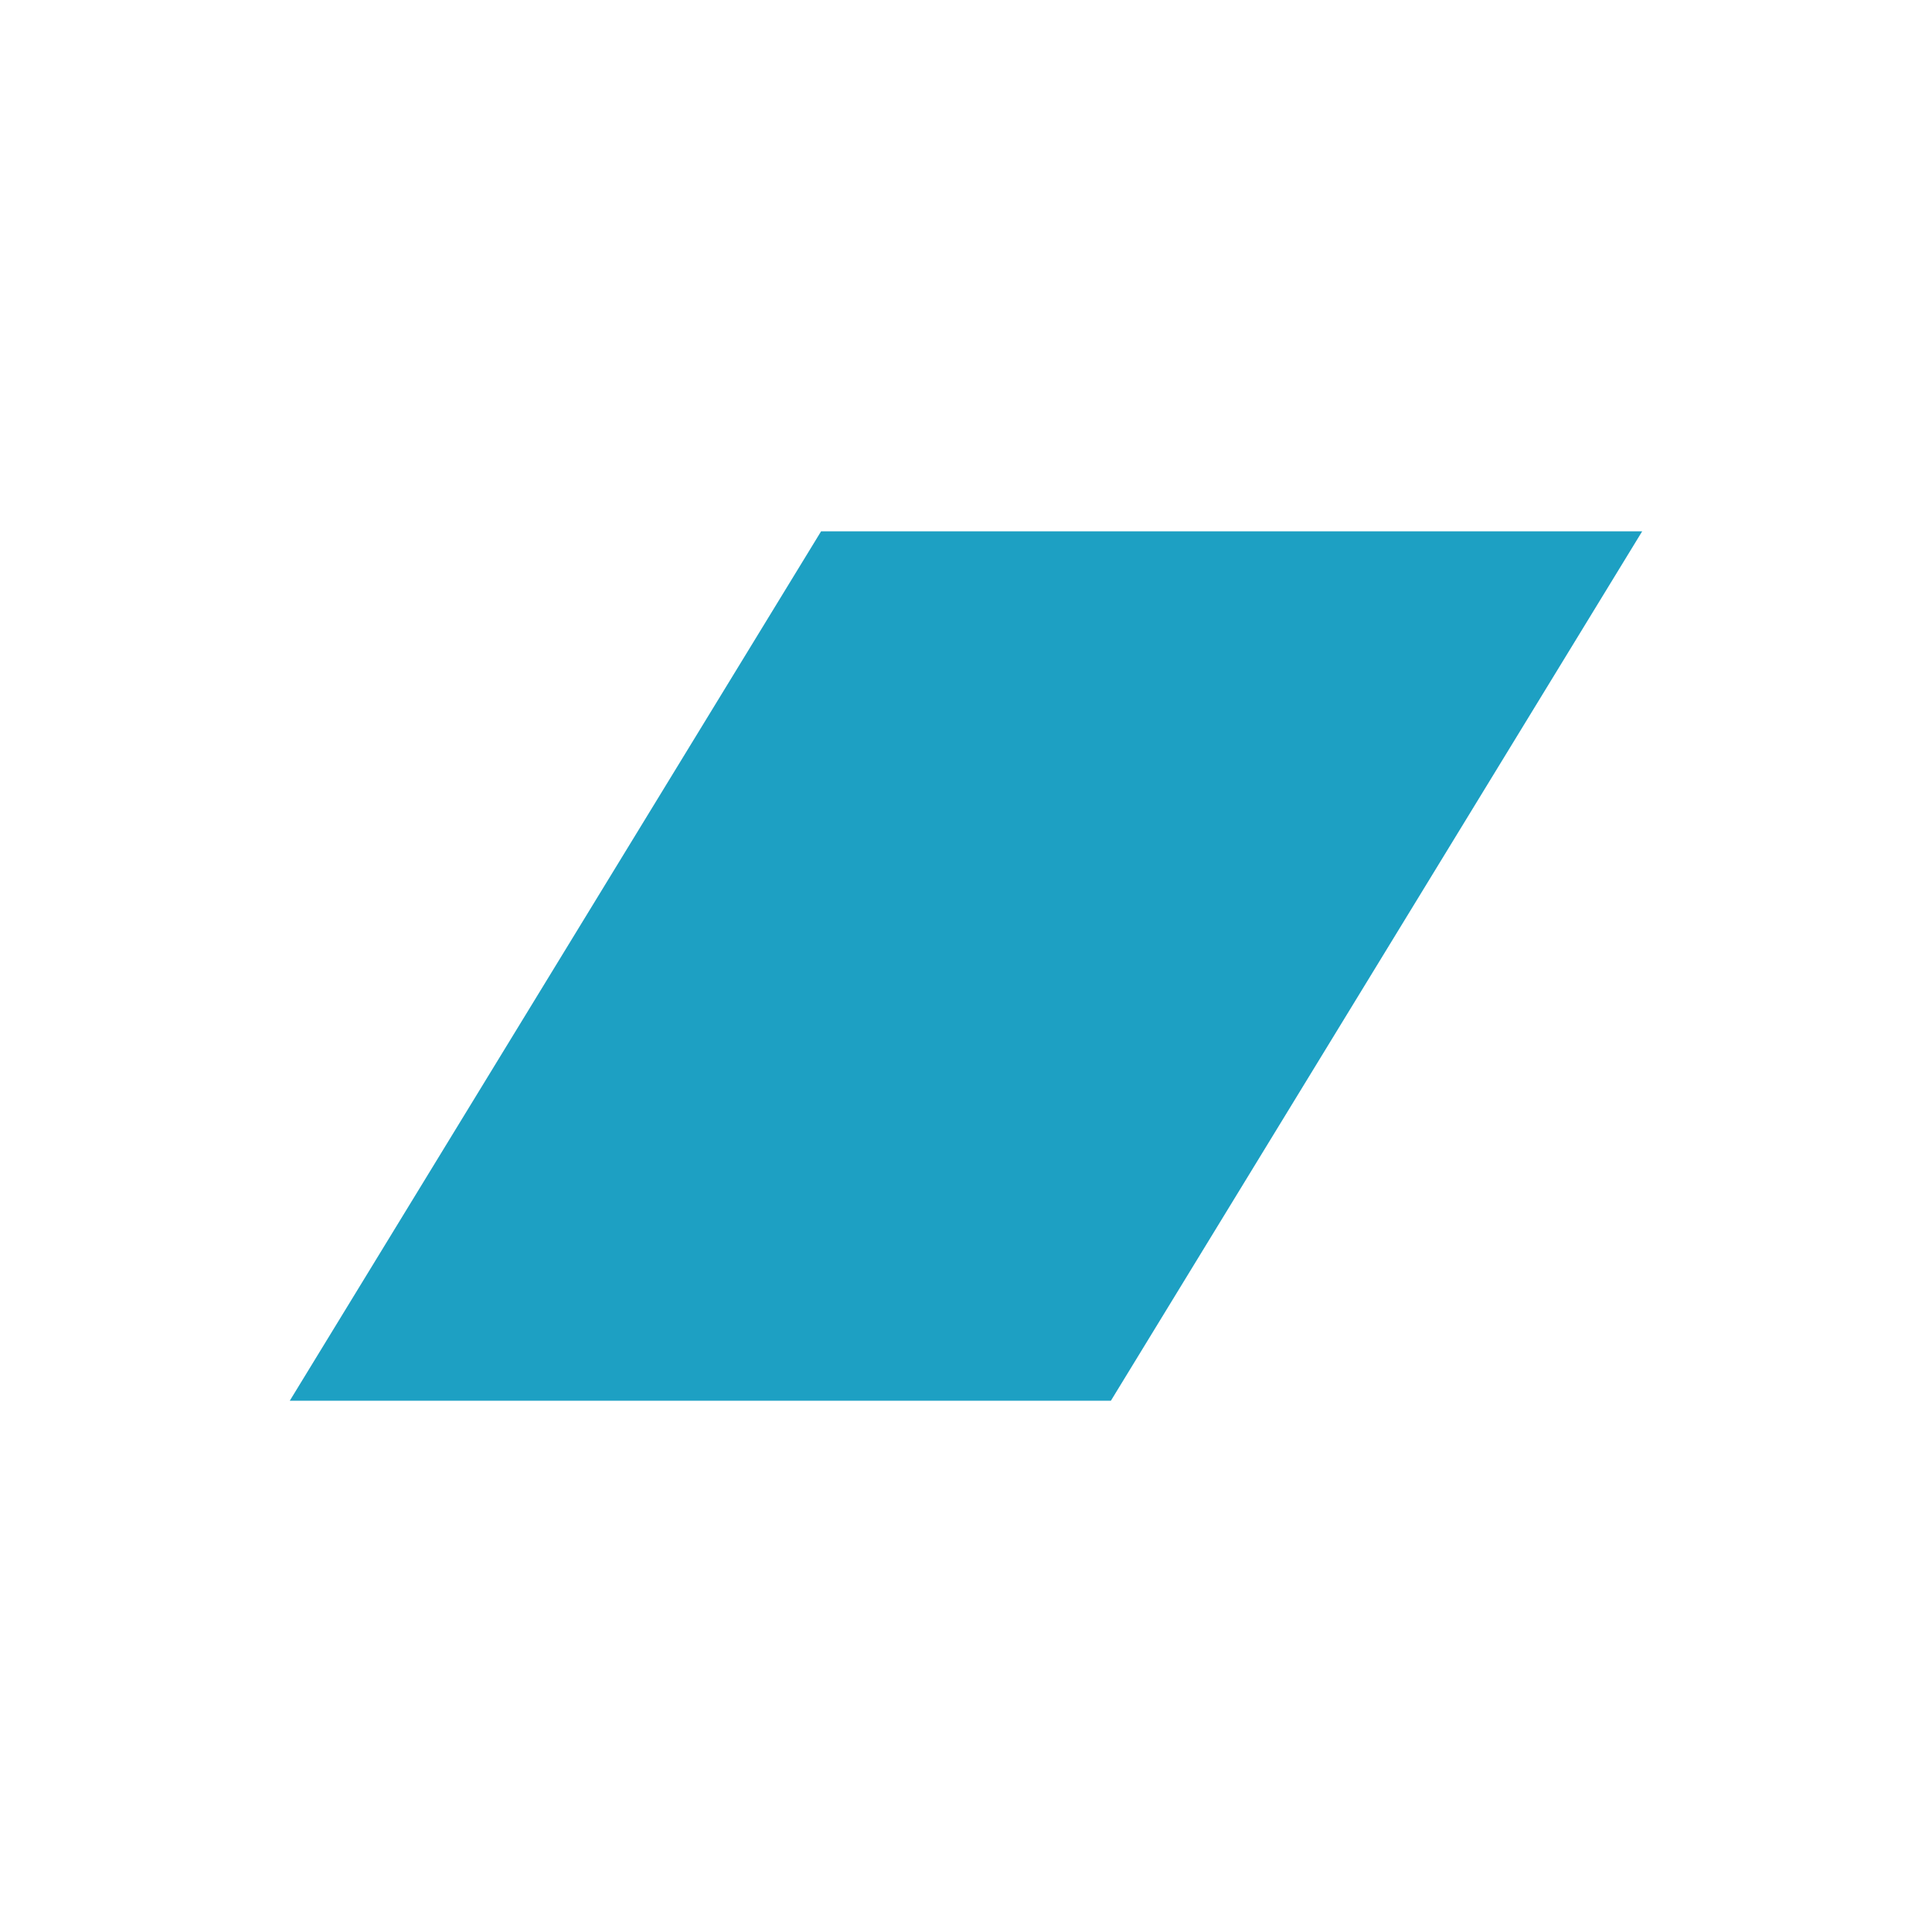
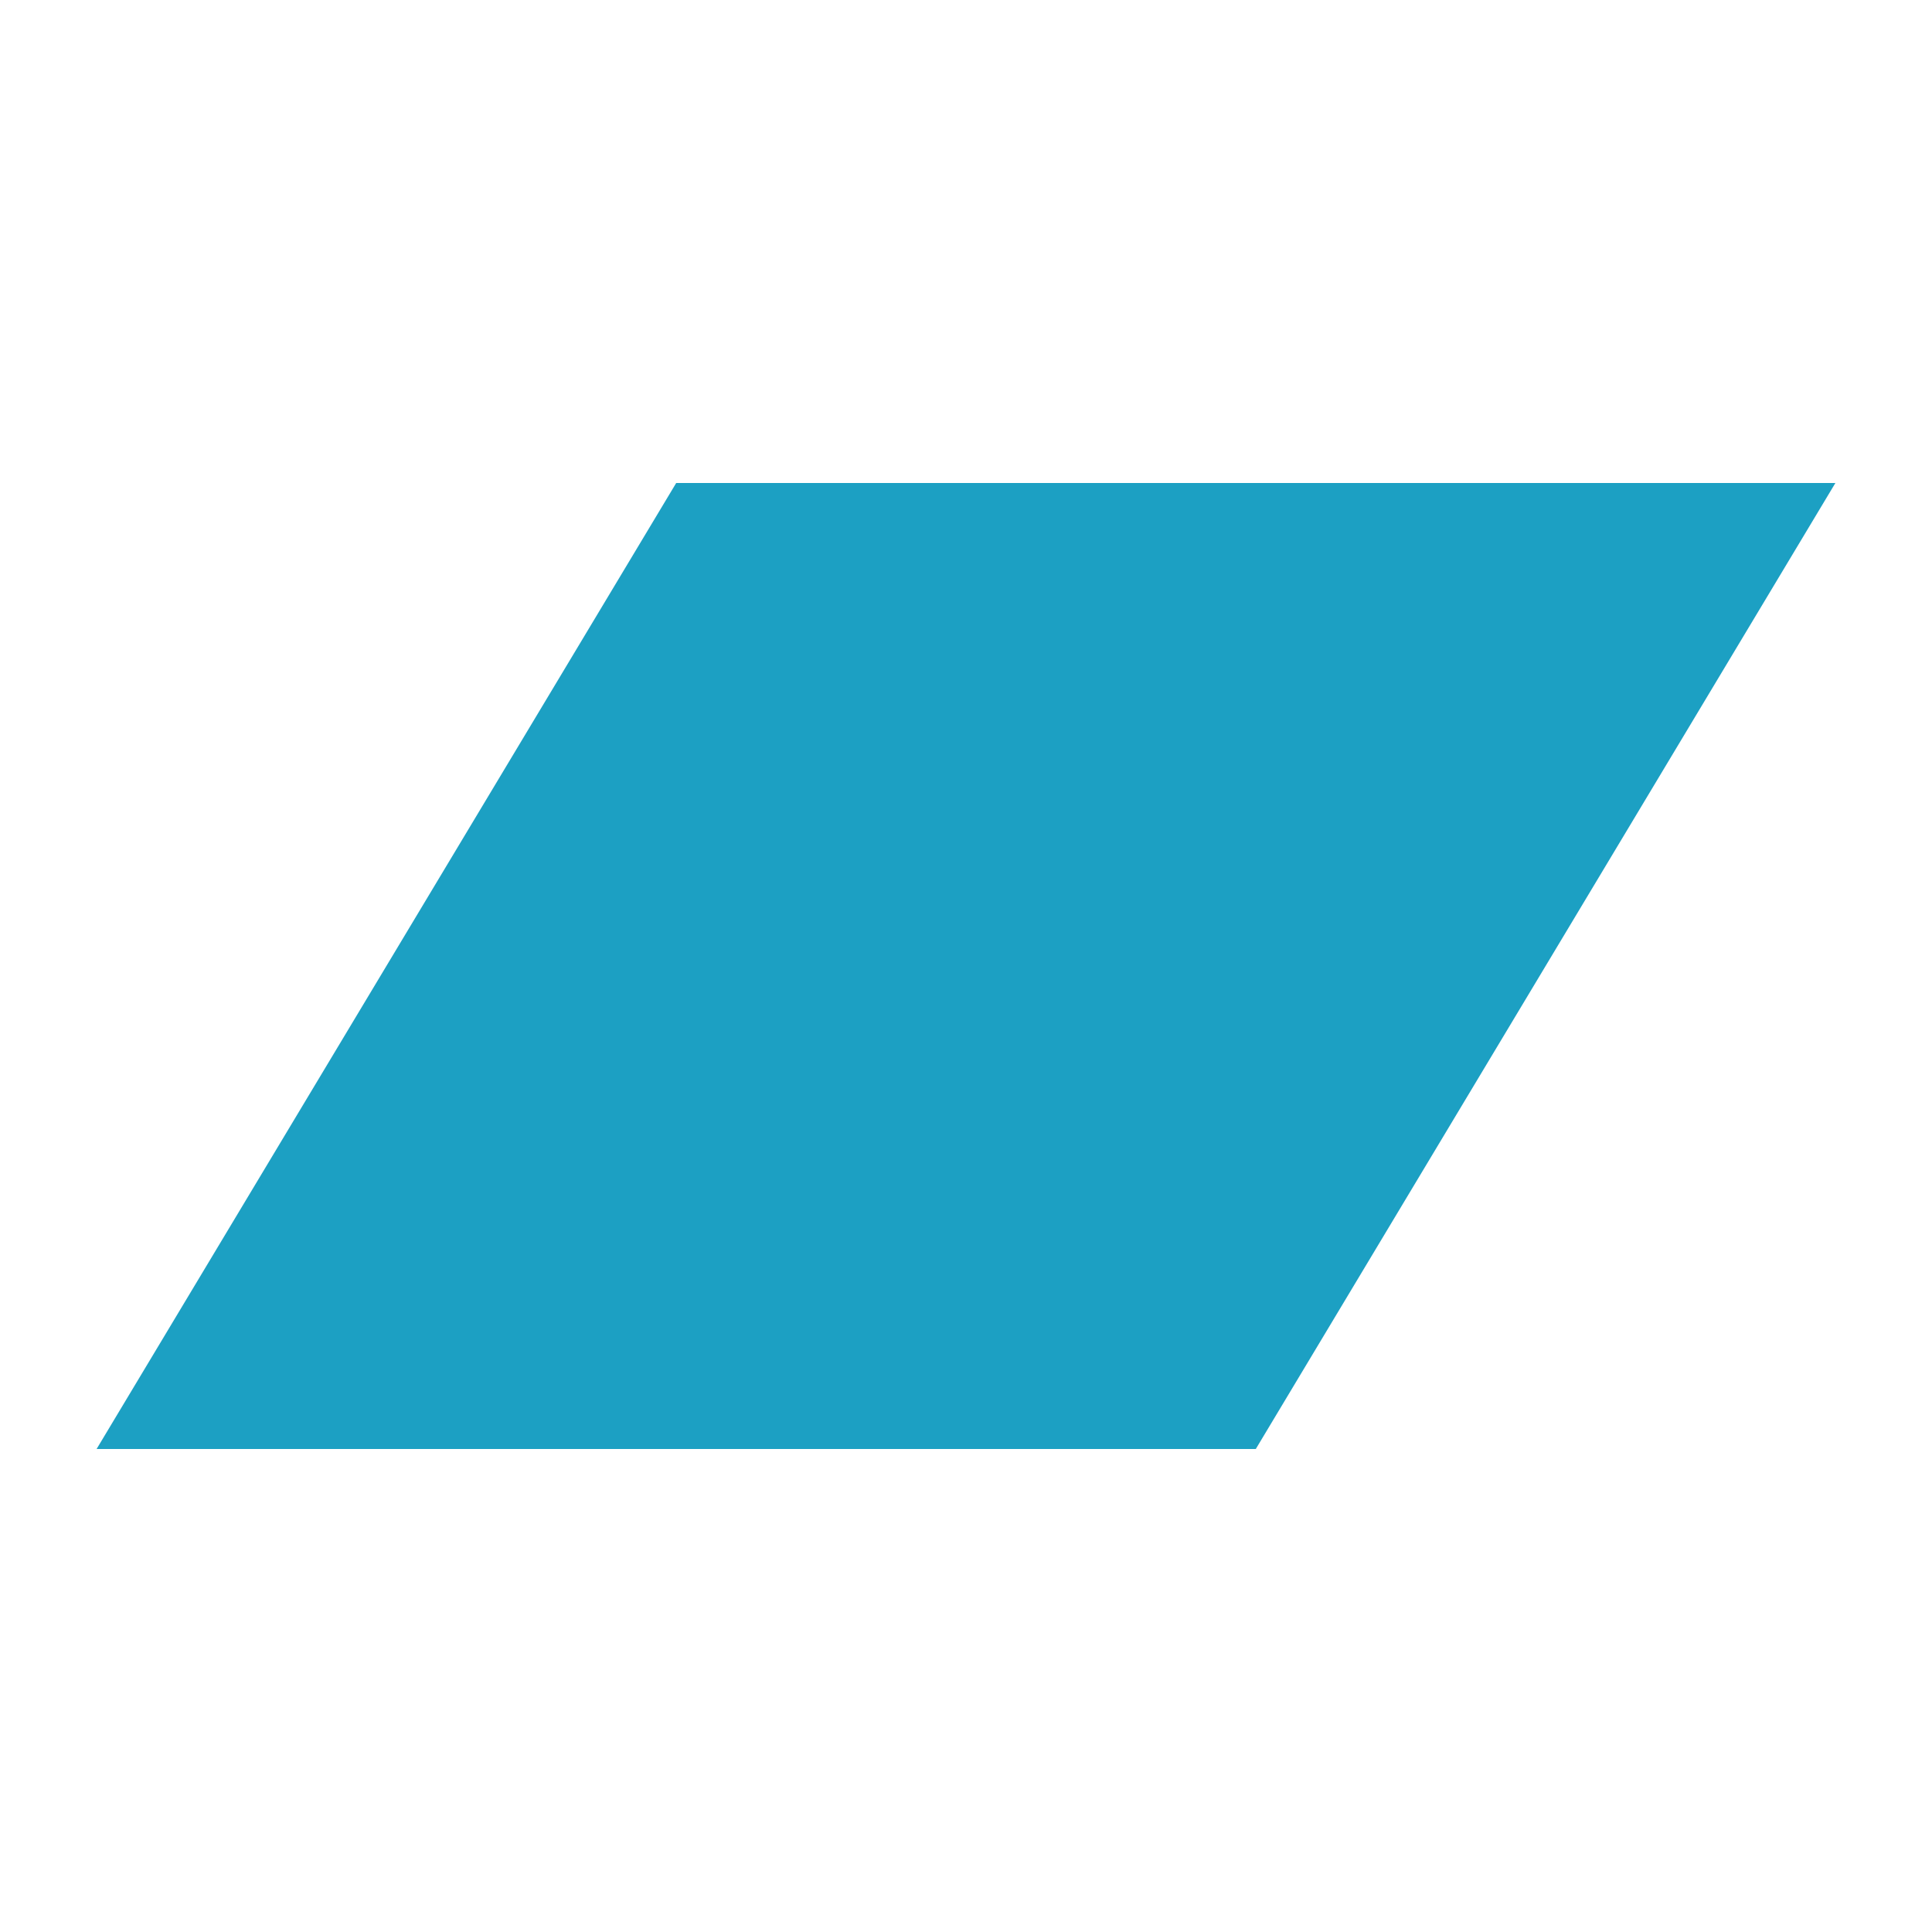
<svg xmlns="http://www.w3.org/2000/svg" width="20" height="20" viewBox="0 0 20 20" fill="none">
-   <path d="M3 14.5L8.5 5.5H17L11.5 14.5H3Z" fill="#1DA0C3" />
+   <path d="M7 5H19L13 15H1L7 5Z" fill="#1CA0C3" />
</svg>
